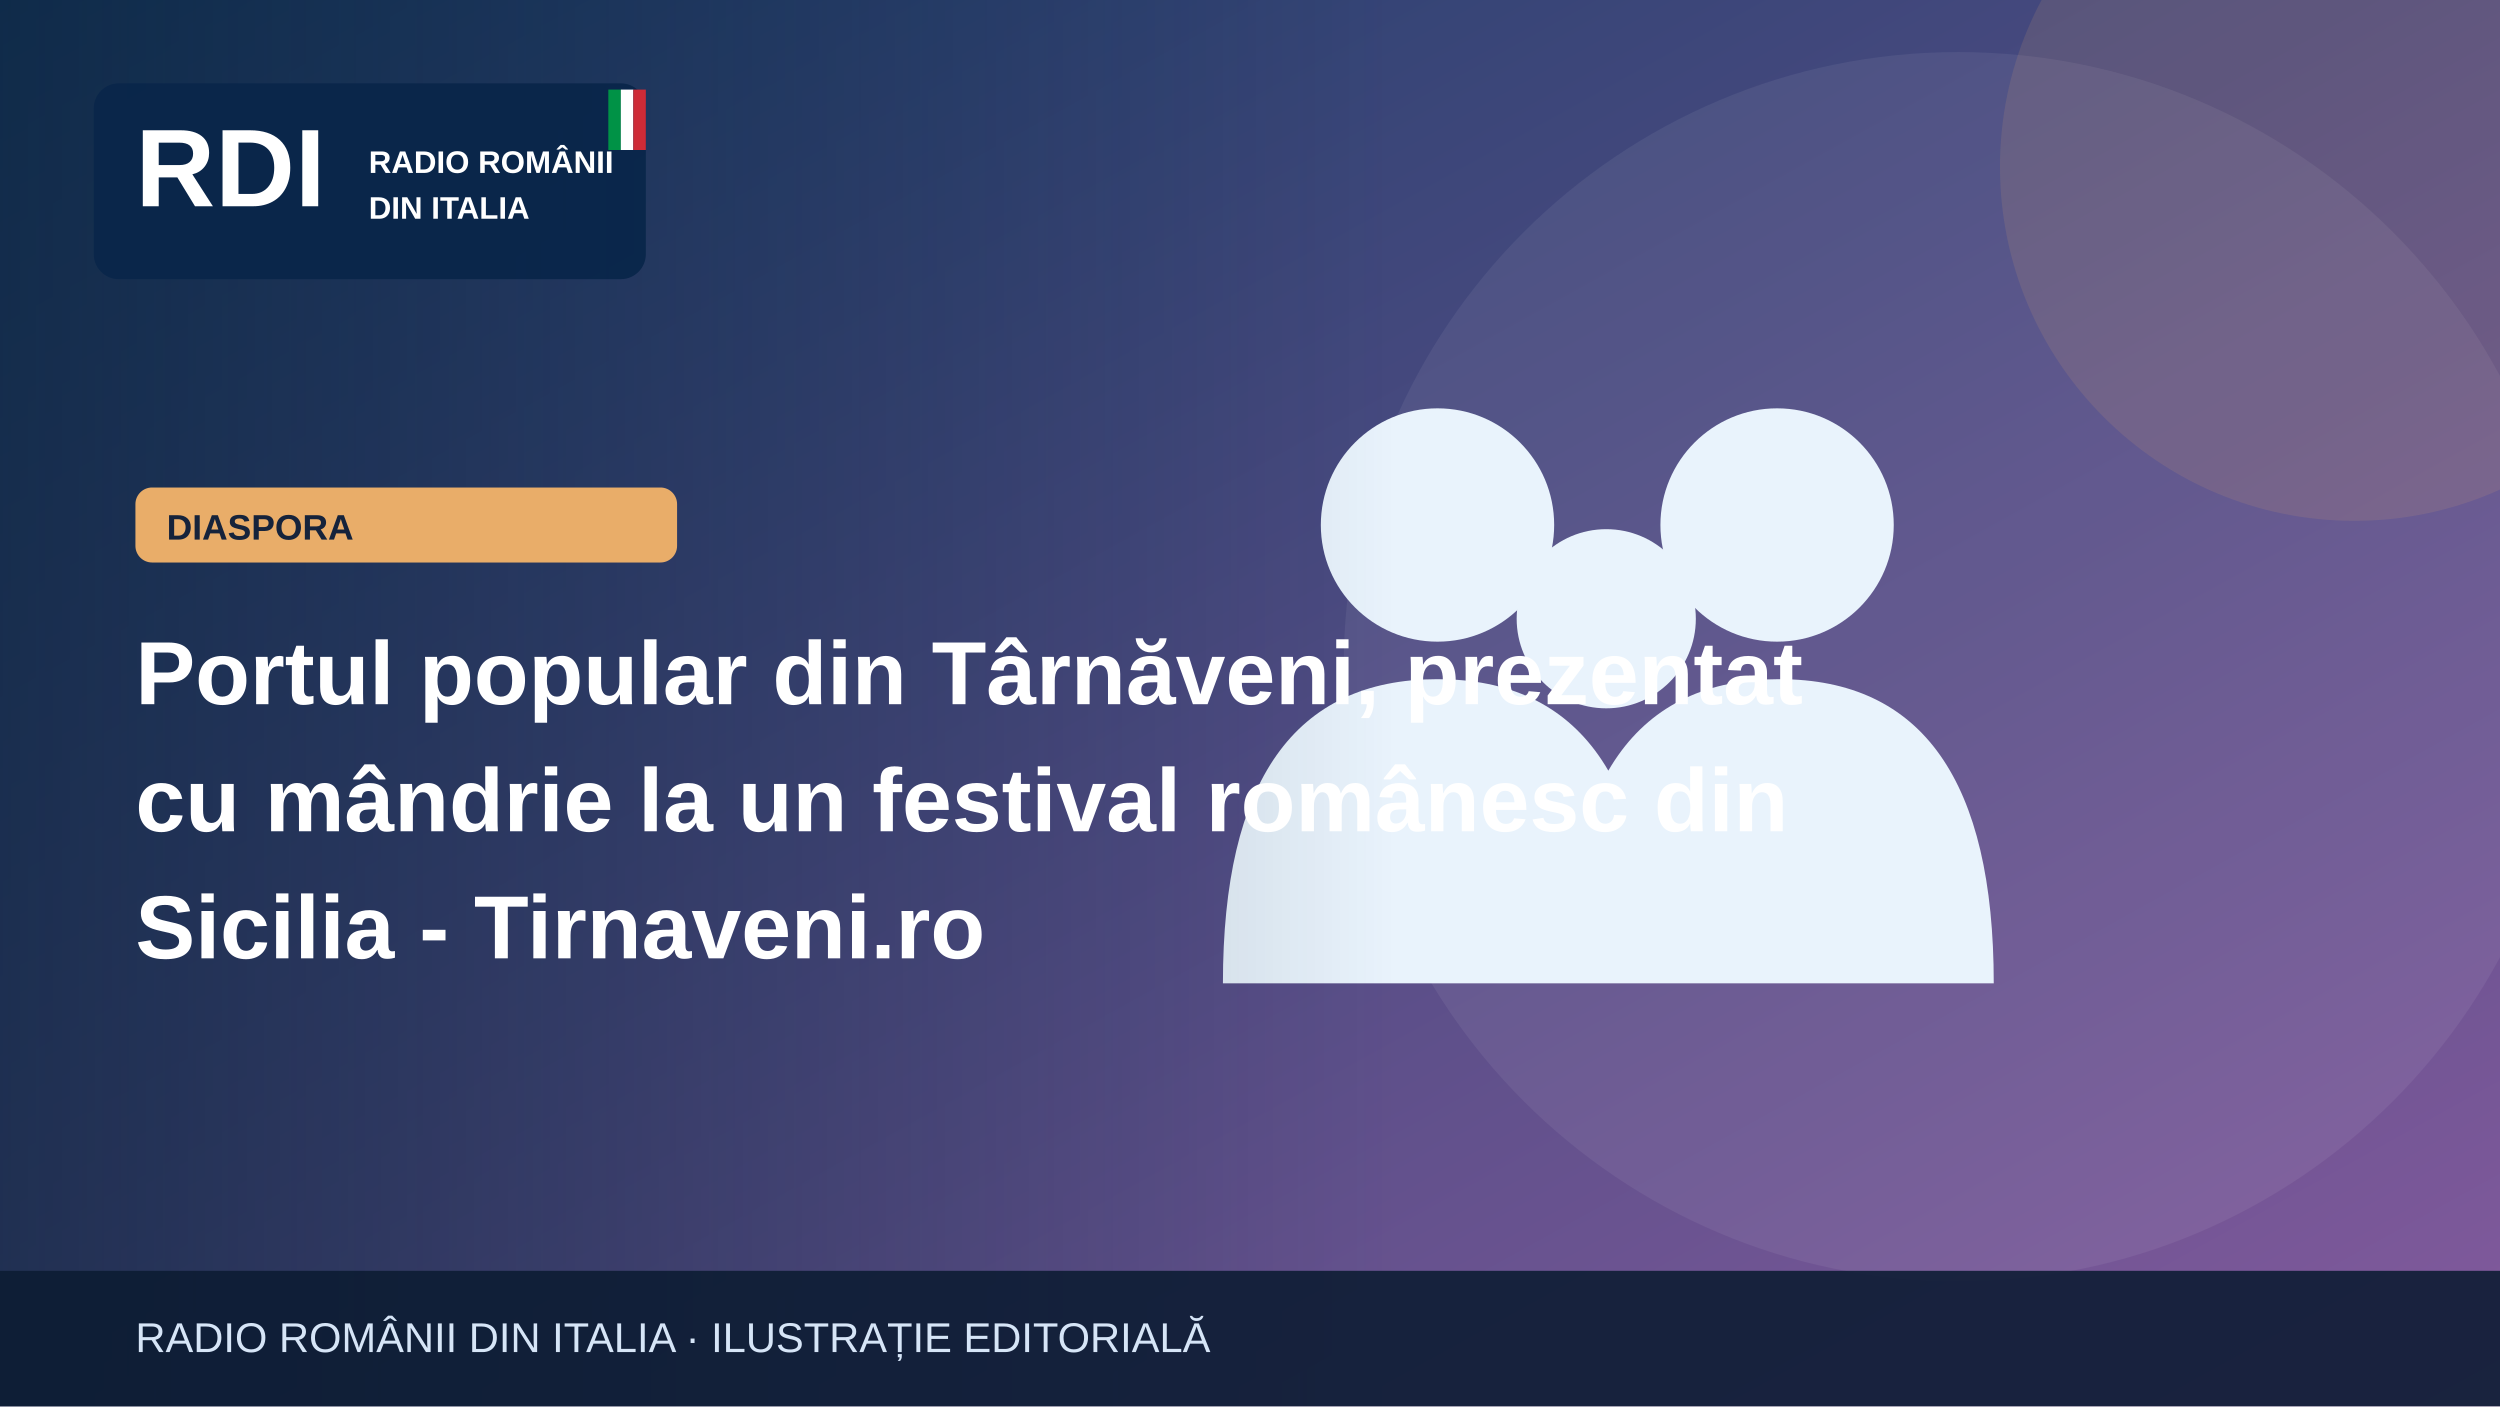
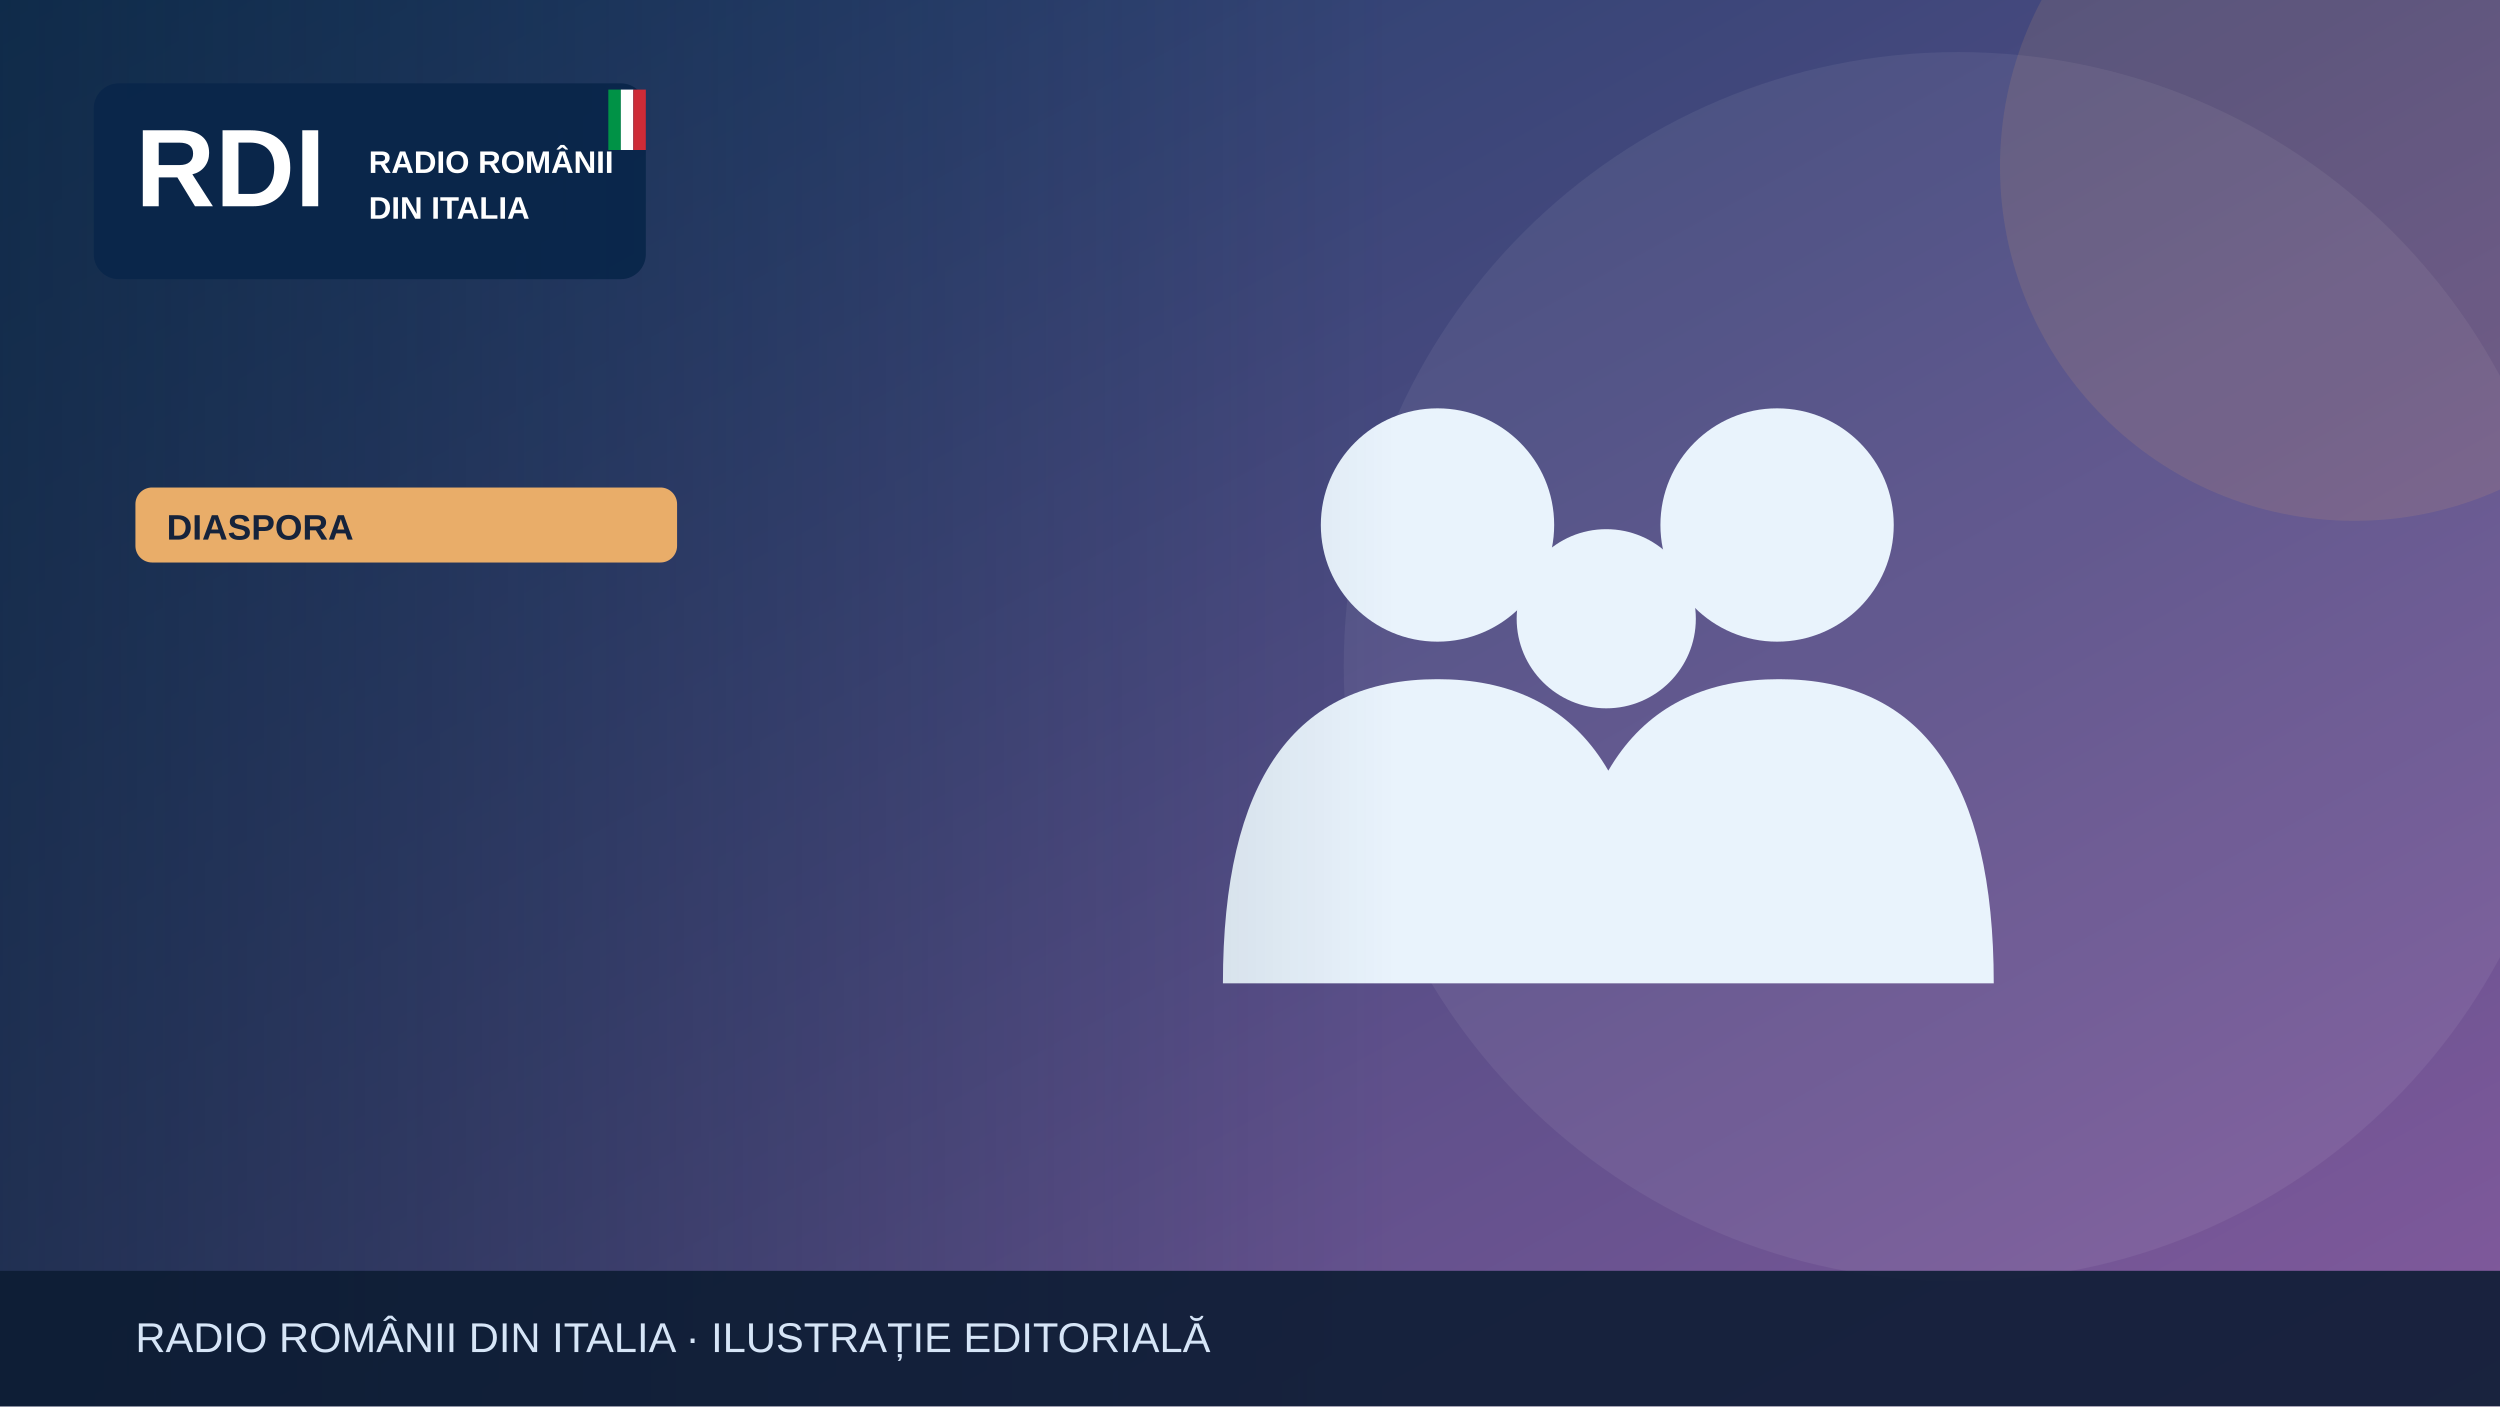
<svg xmlns="http://www.w3.org/2000/svg" width="1200" height="675" viewBox="0 0 1200 675" role="img" aria-label="Illustrazione editoriale RDI">
  <defs>
    <linearGradient id="bg" x2="1" y2="1">
      <stop stop-color="#183c67" />
      <stop offset="1" stop-color="#835a9d" />
    </linearGradient>
    <linearGradient id="shade">
      <stop stop-color="#0b223a" stop-opacity=".65" />
      <stop offset="1" stop-color="#0b223a" stop-opacity="0" />
    </linearGradient>
  </defs>
  <rect width="1200" height="675" fill="url(#bg)" />
  <circle cx="940" cy="320" r="295" fill="#fff" opacity=".065" />
  <circle cx="1130" cy="80" r="170" fill="#e9ad69" opacity=".13" />
  <g>
    <g fill="#e9f3fc">
      <circle cx="690" cy="252" r="56" />
      <circle cx="853" cy="252" r="56" />
      <circle cx="771" cy="297" r="43" />
      <path d="M587 472q0-146 103-146t103 146Zm164 0q0-146 103-146t103 146Z" />
    </g>
  </g>
  <rect x="0" y="0" width="670" height="675" fill="url(#shade)" />
  <rect x="45" y="40" width="265" height="94" rx="12" fill="#09264a" opacity=".97" />
  <text x="65" y="99" font-family="Arial,sans-serif" font-size="53" font-weight="900" fill="white">RDI</text>
  <text x="177" y="83" font-family="Arial,sans-serif" font-size="15" font-weight="800" fill="white">RADIO ROMÂNII</text>
  <text x="177" y="105" font-family="Arial,sans-serif" font-size="15" font-weight="800" fill="white">DIN ITALIA</text>
  <rect x="292" y="43" width="6" height="29" fill="#009246" />
  <rect x="298" y="43" width="6" height="29" fill="#fff" />
  <rect x="304" y="43" width="6" height="29" fill="#ce2b37" />
  <rect x="65" y="234" width="260" height="36" rx="8" fill="#e9ad69" />
  <text x="80" y="259" font-family="Arial,sans-serif" font-size="17" font-weight="800" fill="#16233b">DIASPORA</text>
-   <text x="65" y="338" font-family="Arial,sans-serif" font-size="43" font-weight="800" fill="white">Portul popular din Târnăveni, prezentat</text>
-   <text x="65" y="399" font-family="Arial,sans-serif" font-size="43" font-weight="800" fill="white">cu mândrie la un festival românesc din</text>
-   <text x="65" y="460" font-family="Arial,sans-serif" font-size="43" font-weight="800" fill="white">Sicilia - Tirnaveni.ro</text>
  <rect y="610" width="1200" height="65" fill="#0b1b32" opacity=".88" />
  <text x="65" y="649" font-family="Arial,sans-serif" font-size="20" fill="#d6e5f7">RADIO ROMÂNII DIN ITALIA · ILUSTRAȚIE EDITORIALĂ</text>
</svg>
